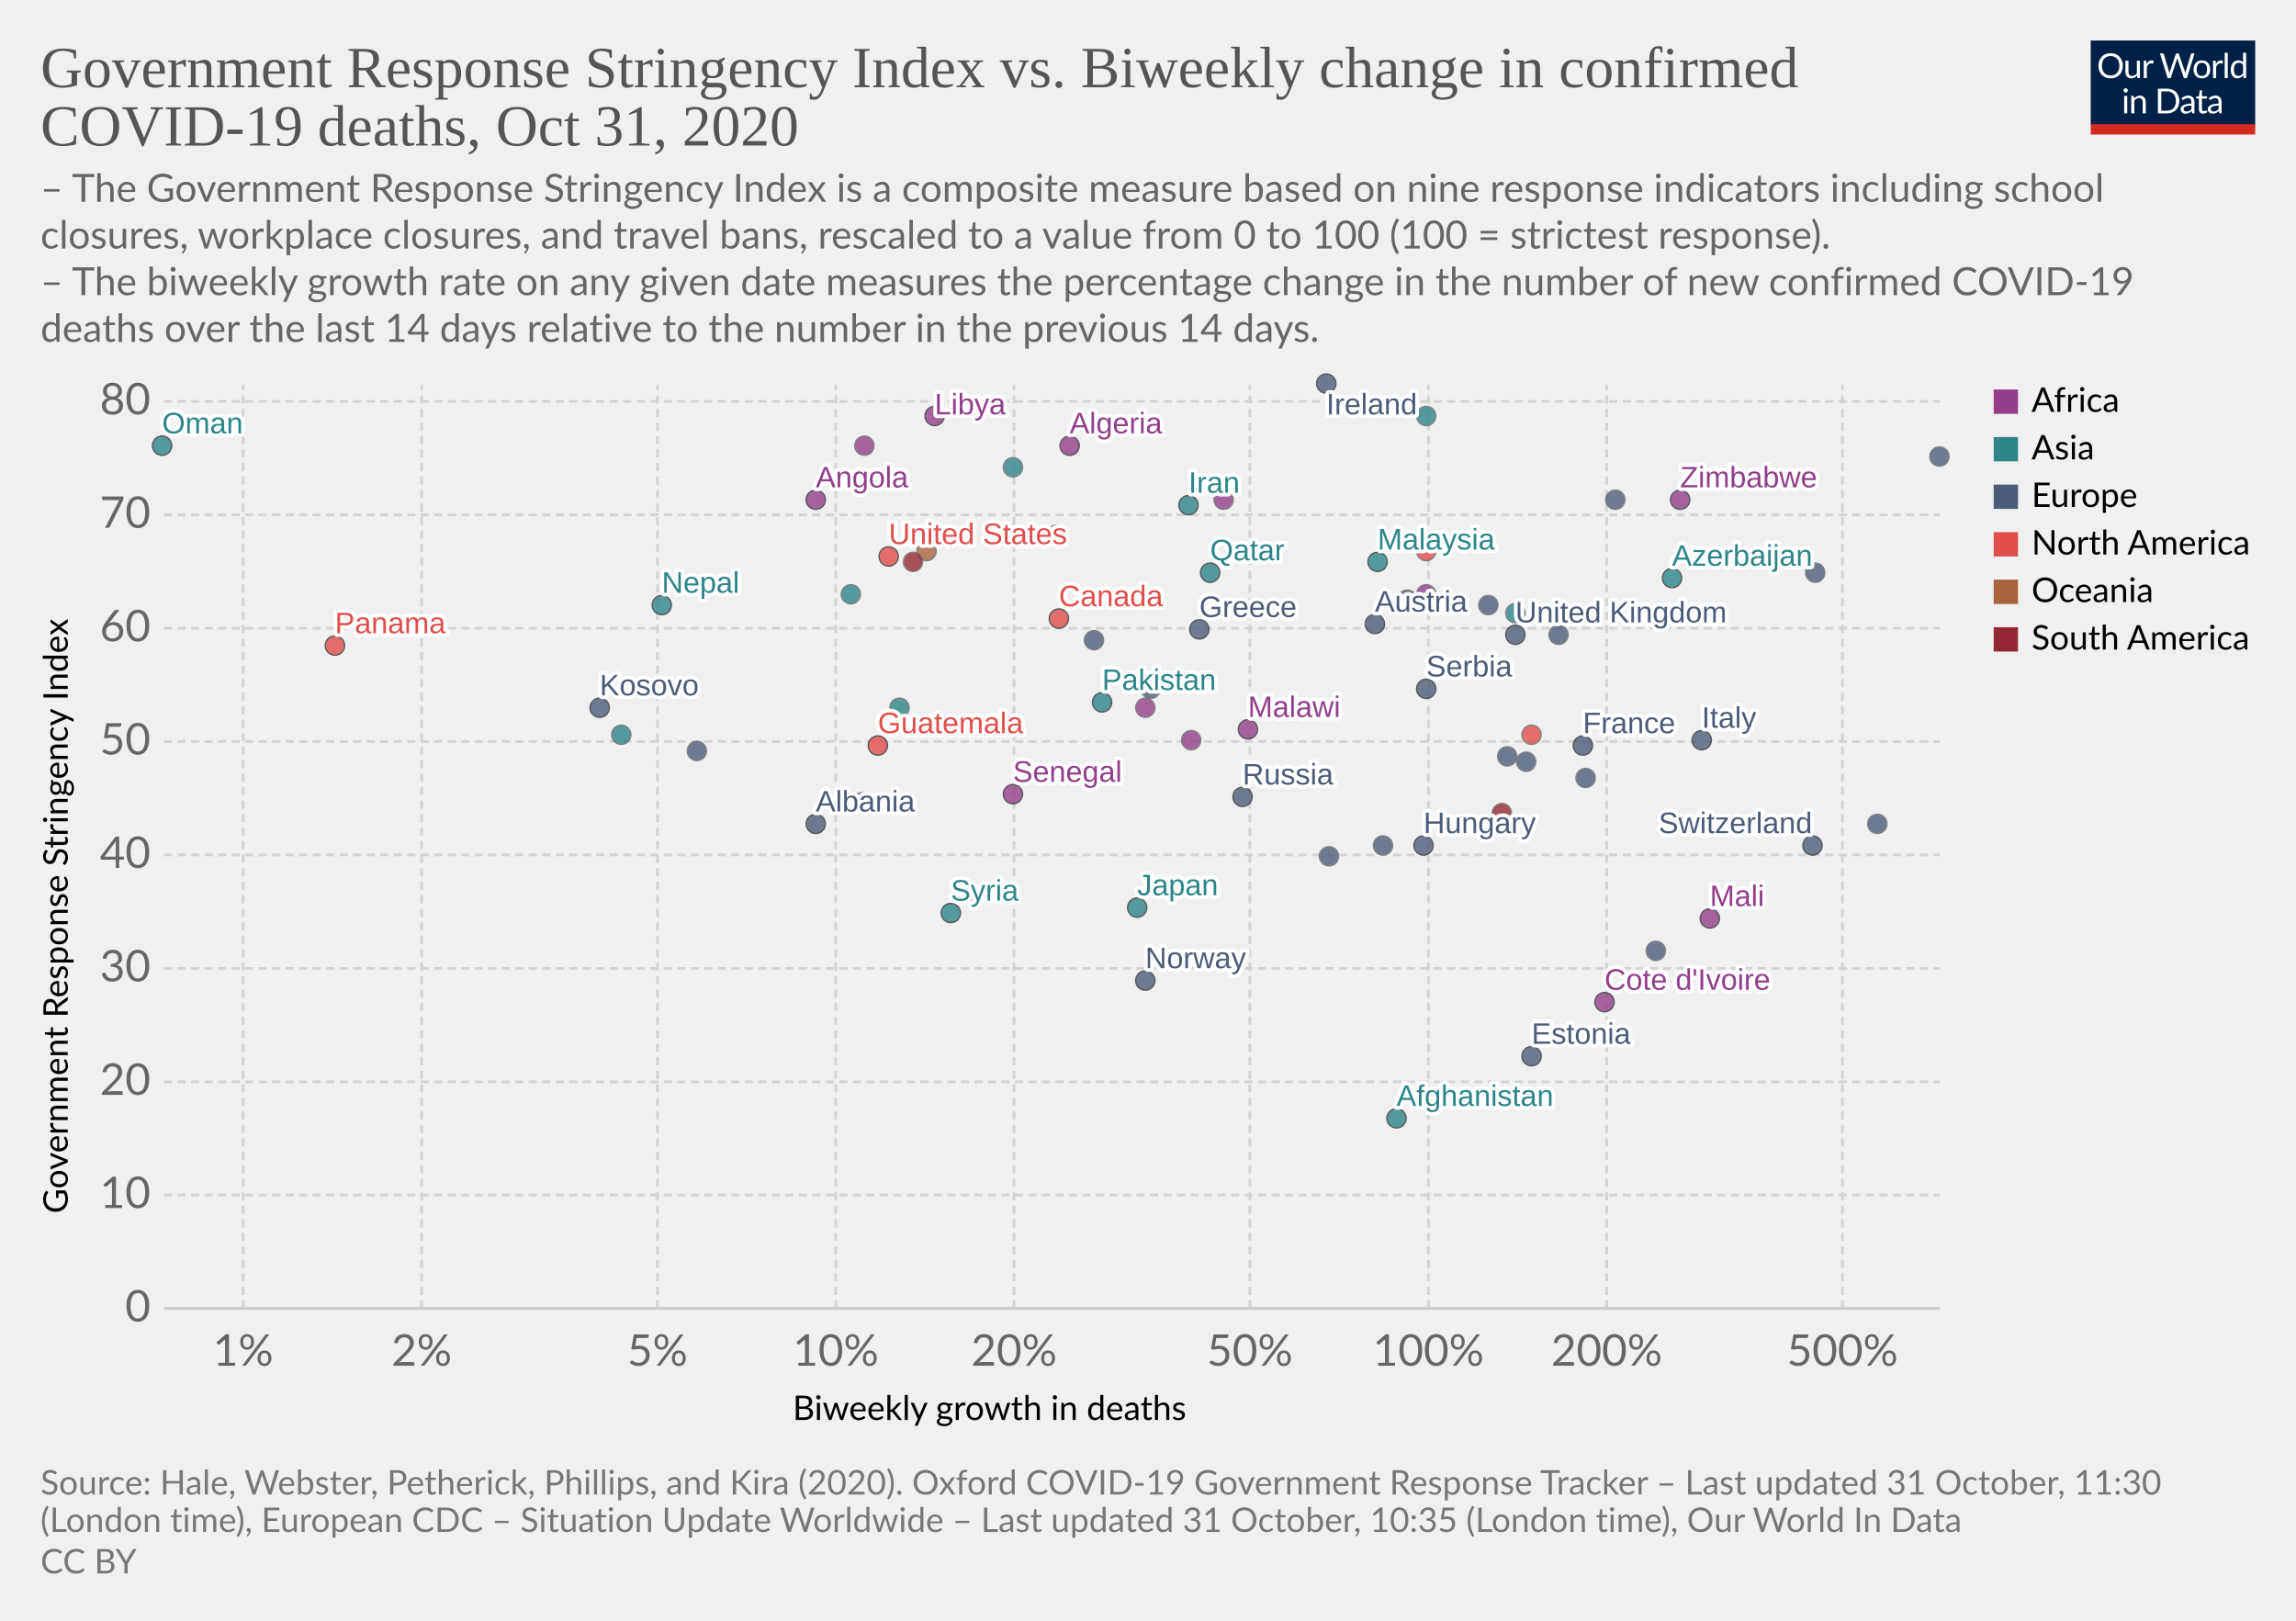
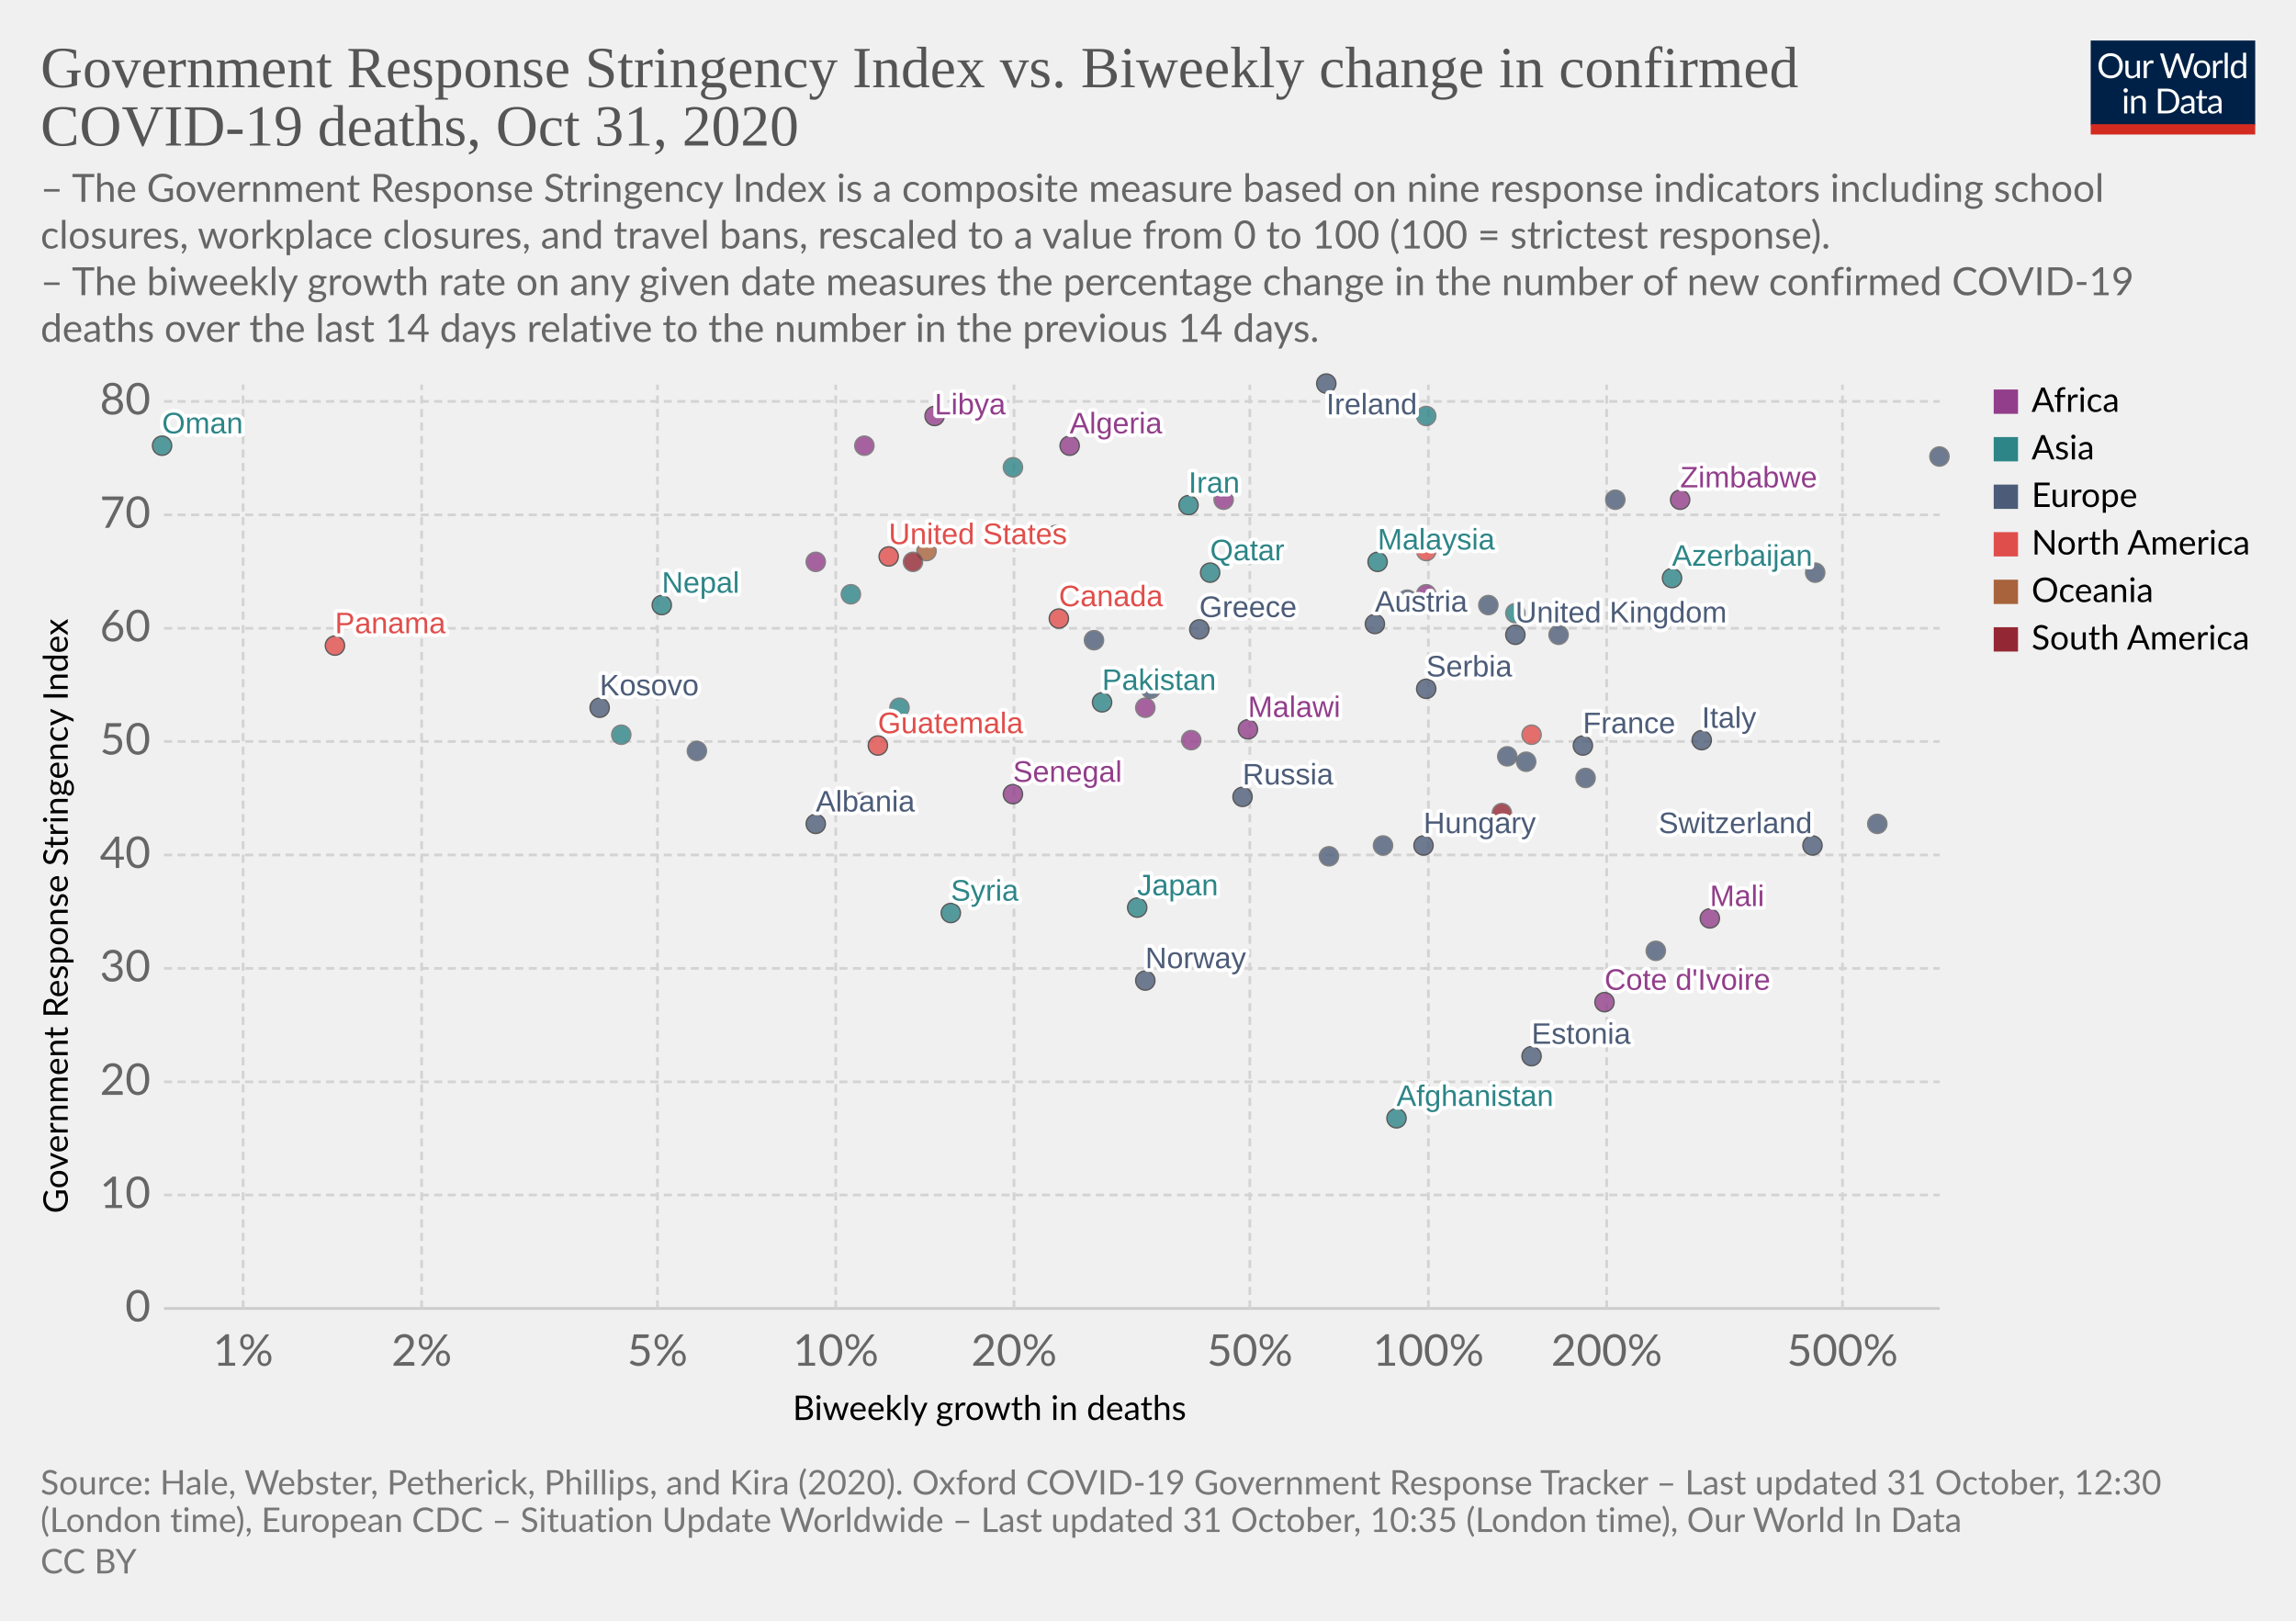
<svg xmlns="http://www.w3.org/2000/svg" version="1.1" style="background-color:#fff;-webkit-font-smoothing:antialiased" width="850" height="600" viewBox="0 0 850 600" font-family="Lato,'Helvetica Neue',Helvetica,Arial,sans-serif" font-size="18" text-rendering="optimizeLegibility">
  <g class="HeaderView">
    <g transform="matrix(.29 0 0 .29 774 15)">
      <svg width="210" height="120" viewBox="0 0 210 120" fill="none">
        <g clip-path="url(#clip0)">
          <path d="M0 0h210v107.89H0V0z" fill="#002147" />
          <path d="M40.98 32.25c0 2.36-.38 4.53-1.12 6.51a14.26 14.26 0 01-8.1 8.4c-1.9.78-4.02 1.17-6.34 1.17a16.6 16.6 0 01-6.33-1.17 14.31 14.31 0 01-8.08-8.4 18.29 18.29 0 01-1.12-6.51c0-2.36.38-4.53 1.12-6.5a14.32 14.32 0 018.07-8.44c1.92-.8 4.03-1.19 6.34-1.19 2.32 0 4.43.4 6.34 1.19 1.92.8 3.56 1.9 4.93 3.34a14.87 14.87 0 013.17 5.1 18.1 18.1 0 011.12 6.5zm-4.38 0c0-1.94-.26-3.68-.8-5.22a10.91 10.91 0 00-2.24-3.89 9.68 9.68 0 00-3.52-2.46 11.95 11.95 0 00-4.62-.86c-1.68 0-3.21.28-4.6.86a9.88 9.88 0 00-3.54 2.46 10.91 10.91 0 00-2.24 3.9c-.53 1.53-.8 3.27-.8 5.2 0 1.94.27 3.68.8 5.22a11.17 11.17 0 002.24 3.9 10.01 10.01 0 003.55 2.44c1.38.56 2.9.83 4.6.83 1.7 0 3.24-.27 4.61-.83a9.8 9.8 0 003.52-2.44 11.17 11.17 0 002.25-3.9c.53-1.54.8-3.28.8-5.21zm26.22-6.54V48H60.5c-.56 0-.9-.27-1.05-.81l-.31-2.4a12.45 12.45 0 01-3.26 2.6c-1.2.64-2.58.96-4.13.96-1.22 0-2.3-.2-3.24-.6a6.52 6.52 0 01-2.33-1.7 7.37 7.37 0 01-1.43-2.67c-.3-1.04-.46-2.2-.46-3.45V25.7h3.91v14.22c0 1.68.38 2.99 1.15 3.91.77.93 1.96 1.39 3.54 1.39 1.16 0 2.24-.27 3.23-.82a10.42 10.42 0 002.8-2.28V25.7h3.91zm8.61 4.47a9.94 9.94 0 012.6-3.56 5.64 5.64 0 013.76-1.3c.47 0 .92.05 1.34.15.44.1.83.27 1.17.49l-.3 2.92c-.09.37-.3.55-.66.55-.2 0-.5-.04-.9-.13a6.21 6.21 0 00-3.24.18c-.54.2-1.03.5-1.47.92-.42.4-.81.9-1.17 1.5-.33.58-.64 1.26-.92 2.02V48H67.7V25.71h2.25c.42 0 .72.08.88.25.16.16.27.44.33.83l.26 3.39zm61.16-13.7L122.75 48h-3.82l-7.99-24.05a21.95 21.95 0 01-.42-1.58 38.36 38.36 0 01-.44 1.58L102.05 48h-3.83L88.4 16.47h3.54c.38 0 .7.1.95.29.26.2.43.43.5.73l6.52 21.9c.1.4.2.83.28 1.28.1.46.2.94.29 1.46l.3-1.46c.12-.47.25-.9.38-1.27l7.41-21.91c.1-.25.26-.48.51-.69.27-.22.58-.33.95-.33h1.23c.38 0 .69.1.92.29.24.2.41.43.53.73l7.4 21.9a28.4 28.4 0 01.68 2.62 29.52 29.52 0 01.52-2.61l6.54-21.91c.07-.27.23-.5.48-.7.27-.21.58-.32.95-.32h3.32zm9.35 8.88c1.63 0 3.1.27 4.4.82a9.43 9.43 0 015.46 5.94c.5 1.4.74 2.98.74 4.73 0 1.76-.25 3.34-.74 4.75a9.43 9.43 0 01-5.46 5.92c-1.3.52-2.77.79-4.4.79-1.64 0-3.12-.27-4.44-.8a9.42 9.42 0 01-3.35-2.3c-.92-1-1.63-2.2-2.13-3.61-.49-1.41-.73-3-.73-4.75s.24-3.33.73-4.73c.5-1.43 1.2-2.64 2.13-3.63a9.4 9.4 0 013.35-2.31c1.32-.55 2.8-.82 4.44-.82zm0 19.89c2.2 0 3.84-.73 4.93-2.2 1.08-1.48 1.63-3.54 1.63-6.18 0-2.66-.55-4.72-1.63-6.2-1.09-1.49-2.73-2.23-4.93-2.23-1.12 0-2.09.2-2.93.57a5.7 5.7 0 00-2.06 1.65 7.5 7.5 0 00-1.24 2.67c-.26 1.04-.4 2.22-.4 3.54 0 2.64.55 4.7 1.64 6.18 1.1 1.47 2.76 2.2 4.99 2.2zm17.97-15.07a9.94 9.94 0 012.6-3.56 5.64 5.64 0 013.76-1.3c.47 0 .91.05 1.34.15.44.1.83.27 1.16.49l-.28 2.92c-.09.37-.31.55-.66.55-.2 0-.5-.04-.9-.13a6.2 6.2 0 00-3.24.18c-.54.2-1.03.5-1.47.92-.43.4-.82.9-1.17 1.5a13.1 13.1 0 00-.92 2.02V48h-3.94V25.71h2.24c.43 0 .72.08.88.25.17.16.28.44.33.83l.27 3.39zm15.04-14.59V48h-3.92V15.6h3.92zm19.55 15.43a6.22 6.22 0 00-2.38-2.05 6.7 6.7 0 00-2.86-.6c-2.07 0-3.66.75-4.77 2.23-1.12 1.48-1.68 3.6-1.68 6.33 0 1.46.13 2.7.38 3.74a7.29 7.29 0 001.1 2.56 4.35 4.35 0 001.78 1.45c.7.3 1.5.46 2.4.46 1.29 0 2.41-.3 3.36-.88a9.6 9.6 0 002.67-2.49V31.02zm3.91-15.43V48h-2.33c-.56 0-.9-.27-1.06-.81l-.35-2.71a12.13 12.13 0 01-3.25 2.77 8.28 8.28 0 01-4.23 1.06 7.31 7.31 0 01-6.14-2.9c-.73-.96-1.3-2.15-1.69-3.57a18.35 18.35 0 01.07-9.48 11.29 11.29 0 011.89-3.7 8.7 8.7 0 017.06-3.34 7.96 7.96 0 016.12 2.62V15.59h3.91zM46.61 70.71V93H42.7V70.71h3.91zm.84-7c0 .39-.08.75-.24 1.09a2.81 2.81 0 01-1.52 1.47 2.67 2.67 0 01-2.16 0 2.9 2.9 0 01-1.45-1.47 2.67 2.67 0 010-2.16c.15-.35.35-.65.6-.9.25-.27.53-.47.85-.62a2.67 2.67 0 012.16 0c.35.15.65.35.9.62.27.25.47.55.62.9.16.34.24.7.24 1.08zm7.97 10.24c.49-.54 1-1.04 1.54-1.48a9.85 9.85 0 013.66-1.84 8.96 8.96 0 015.43.35c.94.4 1.72.97 2.33 1.71a7.36 7.36 0 011.43 2.67c.32 1.04.49 2.19.49 3.45V93h-3.94V78.81c0-1.69-.4-3-1.17-3.92-.76-.93-1.93-1.4-3.5-1.4a6.6 6.6 0 00-3.25.83c-1 .56-1.92 1.31-2.77 2.27V93h-3.94V70.71h2.35c.56 0 .9.28 1.04.82l.3 2.42zm57.7 3.3c0 2.36-.37 4.5-1.11 6.44a14.3 14.3 0 01-3.17 4.98 14.1 14.1 0 01-4.93 3.2c-1.9.76-4.02 1.13-6.33 1.13H85.8V61.47h11.77c2.31 0 4.42.39 6.33 1.15a13.8 13.8 0 018.1 8.18 17.75 17.75 0 011.12 6.45zm-4.37 0c0-1.94-.26-3.67-.8-5.2a10.94 10.94 0 00-2.23-3.87 9.57 9.57 0 00-3.53-2.42 12.23 12.23 0 00-4.61-.83h-7.5v24.62h7.5c1.7 0 3.24-.28 4.61-.84a9.7 9.7 0 003.53-2.4 10.94 10.94 0 002.24-3.87c.53-1.53.8-3.26.8-5.2zm19.8 5.72c-1.8.06-3.34.2-4.62.44-1.26.22-2.3.51-3.1.88-.8.36-1.37.8-1.74 1.3-.35.5-.53 1.05-.53 1.67 0 .58.1 1.1.3 1.52a3 3 0 00.76 1.05c.34.27.73.46 1.17.6.45.11.94.17 1.45.17a7.28 7.28 0 003.5-.81 11.95 11.95 0 002.82-2.2v-4.62zm-12.65-9.11a12.73 12.73 0 013.98-2.66c1.43-.59 3-.88 4.73-.88 1.25 0 2.36.2 3.33.61a6.81 6.81 0 013.94 4.38c.33 1.04.5 2.19.5 3.43V93h-1.74a1.8 1.8 0 01-.88-.18c-.2-.13-.36-.38-.48-.74l-.44-2.12c-.59.55-1.16 1.03-1.72 1.46a9.48 9.48 0 01-3.74 1.7c-.69.15-1.46.23-2.3.23-.87 0-1.69-.12-2.45-.35a5.34 5.34 0 01-3.34-2.93 6.64 6.64 0 01-.49-2.64c0-.88.25-1.72.73-2.53a6.33 6.33 0 012.35-2.17c1.09-.63 2.5-1.15 4.25-1.54 1.75-.41 3.89-.65 6.42-.7v-1.75c0-1.73-.37-3.03-1.12-3.91-.75-.9-1.84-1.34-3.28-1.34-.97 0-1.78.12-2.44.37-.64.23-1.2.5-1.7.81l-1.23.82c-.33.23-.67.35-1 .35-.27 0-.5-.07-.69-.2a2.1 2.1 0 01-.48-.53l-.7-1.25zm27.67 19.5c-1.76 0-3.12-.5-4.07-1.48-.94-.98-1.41-2.4-1.41-4.25V74h-2.68a.9.9 0 01-.6-.2c-.16-.14-.24-.36-.24-.66v-1.56l3.65-.46.9-6.89a.9.9 0 01.29-.52.88.88 0 01.62-.22H142v7.67h6.44V74H142v13.38c0 .94.22 1.63.68 2.09.45.45 1.04.68 1.76.68a3.21 3.21 0 001.85-.53l.55-.35c.16-.12.3-.18.41-.18.2 0 .4.13.55.38l1.15 1.87a7.45 7.45 0 01-2.44 1.5c-.96.35-1.94.52-2.95.52zm19.68-10.4c-1.8.07-3.34.21-4.62.45-1.26.22-2.3.51-3.1.88-.8.36-1.37.8-1.74 1.3-.35.5-.53 1.05-.53 1.67 0 .58.1 1.1.3 1.52.18.42.44.77.76 1.05.34.27.73.46 1.17.6.45.11.94.17 1.45.17a7.3 7.3 0 003.5-.81 12.04 12.04 0 002.82-2.2v-4.62zm-12.65-9.1a12.72 12.72 0 013.99-2.66c1.42-.59 3-.88 4.72-.88 1.25 0 2.36.2 3.33.61a6.81 6.81 0 013.94 4.38c.33 1.04.5 2.19.5 3.43V93h-1.74a1.8 1.8 0 01-.88-.18c-.2-.13-.36-.38-.48-.74l-.44-2.12c-.59.55-1.16 1.03-1.72 1.46a9.48 9.48 0 01-3.74 1.7c-.69.15-1.46.23-2.3.23-.87 0-1.69-.12-2.45-.35a5.33 5.33 0 01-3.34-2.93 6.62 6.62 0 01-.49-2.64c0-.88.25-1.72.73-2.53a6.33 6.33 0 012.35-2.17c1.09-.63 2.5-1.15 4.25-1.54a31.2 31.2 0 016.42-.7v-1.75c0-1.73-.37-3.03-1.12-3.91-.75-.9-1.84-1.34-3.28-1.34-.97 0-1.78.12-2.44.37-.64.23-1.2.5-1.7.81-.46.3-.87.57-1.22.82-.34.23-.68.35-1.02.35-.26 0-.49-.07-.68-.2a1.88 1.88 0 01-.48-.53l-.7-1.25z" fill="#fff" />
          <path fill="#D42B21" d="M0 106.79h210V120H0z" />
        </g>
        <defs>
          <clipPath id="clip0">
            <path fill="#fff" d="M0 0h210v120H0z" />
          </clipPath>
        </defs>
      </svg>
    </g>
    <a href="https://ourworldindata.org/grapher/stringency-index-vs-biweekly-covid-deaths?time=latest" target="_blank" rel="noopener" font-family="&quot;Playfair Display&quot;,Georgia,&quot;Times New Roman&quot;,serif">
      <text font-size="21.6" x="15" y="32.3" fill="#555">
        <tspan x="15" y="32.28">Government Response Stringency Index vs. Biweekly change in confirmed</tspan>
        <tspan x="15" y="53.88">COVID-19 deaths, Oct 31, 2020</tspan>
      </text>
    </a>
    <text font-size="14.4" x="15" y="74.7" fill="#666">
      <tspan x="15" y="74.72">– The Government Response Stringency Index is a composite measure based on nine response indicators including school</tspan>
      <tspan x="15" y="92">closures, workplace closures, and travel bans, rescaled to a value from 0 to 100 (100 = strictest response).</tspan>
      <tspan x="15" y="109.28"> – The biweekly growth rate on any given date measures the percentage change in the number of new confirmed COVID-19</tspan>
      <tspan x="15" y="126.56">deaths over the last 14 days relative to the number in the previous 14 days.</tspan>
    </text>
  </g>
  <g class="ScatterPlot">
    <g class="DualAxisView">
      <g class="HorizontalAxis">
        <text font-size="12.6" x="293.5" y="525.7">
          <tspan x="293.47" y="525.68">Biweekly growth in deaths</tspan>
        </text>
        <text x="90" y="505.6" fill="#666" text-anchor="middle" font-size="16.2">1%</text>
        <text x="156.1" y="505.6" fill="#666" text-anchor="middle" font-size="16.2">2%</text>
        <text x="243.4" y="505.6" fill="#666" text-anchor="middle" font-size="16.2">5%</text>
        <text x="309.4" y="505.6" fill="#666" text-anchor="middle" font-size="16.2">10%</text>
        <text x="375.4" y="505.6" fill="#666" text-anchor="middle" font-size="16.2">20%</text>
        <text x="462.7" y="505.6" fill="#666" text-anchor="middle" font-size="16.2">50%</text>
        <text x="528.8" y="505.6" fill="#666" text-anchor="middle" font-size="16.2">100%</text>
        <text x="594.8" y="505.6" fill="#666" text-anchor="middle" font-size="16.2">200%</text>
        <text x="682.1" y="505.6" fill="#666" text-anchor="middle" font-size="16.2">500%</text>
      </g>
      <g class="VerticalAxis">
        <text font-size="12.6" x="-449.2" y="25.1" transform="rotate(-90)">
          <tspan x="-449.2" y="25.08">Government Response Stringency Index</tspan>
        </text>
        <text x="55.74" y="484.4" fill="#666" dominant-baseline="middle" text-anchor="end" font-size="16.2">0</text>
        <text x="55.74" y="442.4" fill="#666" dominant-baseline="middle" text-anchor="end" font-size="16.2">10</text>
        <text x="55.74" y="400.5" fill="#666" dominant-baseline="middle" text-anchor="end" font-size="16.2">20</text>
        <text x="55.74" y="358.5" fill="#666" dominant-baseline="middle" text-anchor="end" font-size="16.2">30</text>
        <text x="55.74" y="316.5" fill="#666" dominant-baseline="middle" text-anchor="end" font-size="16.2">40</text>
        <text x="55.74" y="274.5" fill="#666" dominant-baseline="middle" text-anchor="end" font-size="16.2">50</text>
        <text x="55.74" y="232.6" fill="#666" dominant-baseline="middle" text-anchor="end" font-size="16.2">60</text>
        <text x="55.74" y="190.6" fill="#666" dominant-baseline="middle" text-anchor="end" font-size="16.2">70</text>
        <text x="55.74" y="148.6" fill="#666" dominant-baseline="middle" text-anchor="end" font-size="16.2">80</text>
      </g>
      <g class="AxisGridLines horizontalLines">
        <path stroke="#ccc" d="M60.74 484.4h657.35" />
        <path stroke="#d3d3d3" stroke-dasharray="3,2" d="M60.74 442.4h657.35M60.74 400.5h657.35M60.74 358.5h657.35M60.74 316.5h657.35M60.74 274.5h657.35M60.74 232.6h657.35M60.74 190.6h657.35M60.74 148.6h657.35" />
      </g>
      <g class="AxisGridLines verticalLines" stroke="#d3d3d3" stroke-dasharray="3,2">
        <path d="M90 484.4v-342M156.1 484.4v-342M243.4 484.4v-342M309.4 484.4v-342M375.4 484.4v-342M462.7 484.4v-342M528.8 484.4v-342M594.8 484.4v-342M682.1 484.4v-342" />
      </g>
    </g>
    <g class="PointsWithLabels clickable" clip-path="url(#a)" font-family="Arial, sans-serif">
      <path fill="rgba(255,255,255,0)" d="M60.74 142.4h657.35v342H60.74z" />
      <defs>
        <clipPath id="a">
          <path d="M50.74 132.4h677.35v362H50.74z" />
        </clipPath>
      </defs>
      <g class="key-United-Kingdom_0">
        <circle cx="561" cy="235" r="3.57" fill="#4C5C78" opacity=".8" stroke="#333" stroke-width=".5" />
      </g>
      <g class="key-Ireland_0">
        <circle cx="491" cy="142" r="3.57" fill="#4C5C78" opacity=".8" stroke="#333" stroke-width=".5" />
      </g>
      <g class="key-France_0">
        <circle cx="586" cy="276" r="3.57" fill="#4C5C78" opacity=".8" stroke="#333" stroke-width=".5" />
      </g>
      <g class="key-Netherlands_0">
        <circle cx="551" cy="224" r="3.57" fill="#4C5C78" opacity=".8" stroke="#666" stroke-width=".5" />
      </g>
      <g class="key-Germany_0">
        <circle cx="587" cy="288" r="3.57" fill="#4C5C78" opacity=".8" stroke="#666" stroke-width=".5" />
      </g>
      <g class="key-Switzerland_0">
        <circle cx="671" cy="313" r="3.57" fill="#4C5C78" opacity=".8" stroke="#333" stroke-width=".5" />
      </g>
      <g class="key-Italy_0">
        <circle cx="630" cy="274" r="3.57" fill="#4C5C78" opacity=".8" stroke="#333" stroke-width=".5" />
      </g>
      <g class="key-Russia_0">
        <circle cx="460" cy="295" r="3.57" fill="#4C5C78" opacity=".8" stroke="#333" stroke-width=".5" />
      </g>
      <g class="key-United-States_0">
        <circle cx="329" cy="206" r="3.57" fill="#E04E4B" opacity=".8" stroke="#333" stroke-width=".5" />
      </g>
      <g class="key-Japan_0">
        <circle cx="421" cy="336" r="3.57" fill="#2D8587" opacity=".8" stroke="#333" stroke-width=".5" />
      </g>
      <g class="key-Afghanistan_0">
        <circle cx="517" cy="414" r="3.57" fill="#2D8587" opacity=".8" stroke="#333" stroke-width=".5" />
      </g>
      <g class="key-Albania_0">
        <circle cx="302" cy="305" r="3.57" fill="#4C5C78" opacity=".8" stroke="#333" stroke-width=".5" />
      </g>
      <g class="key-Algeria_0">
        <circle cx="396" cy="165" r="3.57" fill="#923E8B" opacity=".8" stroke="#333" stroke-width=".5" />
      </g>
      <g class="key-Andorra_0">
        <circle cx="577" cy="235" r="3.57" fill="#4C5C78" opacity=".8" stroke="#666" stroke-width=".5" />
      </g>
      <g class="key-Angola_0">
-         <circle cx="302" cy="185" r="3.57" fill="#923E8B" opacity=".8" stroke="#333" stroke-width=".5" />
+         <circle cx="302" cy="208" r="3.57" fill="#923E8B" opacity=".8" stroke="#666" stroke-width=".5" />
      </g>
      <g class="key-Austria_0">
        <circle cx="509" cy="231" r="3.57" fill="#4C5C78" opacity=".8" stroke="#333" stroke-width=".5" />
      </g>
      <g class="key-Azerbaijan_0">
        <circle cx="619" cy="214" r="3.57" fill="#2D8587" opacity=".8" stroke="#333" stroke-width=".5" />
      </g>
      <g class="key-Qatar_0">
        <circle cx="448" cy="212" r="3.57" fill="#2D8587" opacity=".8" stroke="#333" stroke-width=".5" />
      </g>
      <g class="key-Guam_0">
        <circle cx="343" cy="204" r="3.57" fill="#A8633C" opacity=".8" stroke="#666" stroke-width=".5" />
      </g>
      <g class="key-Kosovo_0">
        <circle cx="222" cy="262" r="3.57" fill="#4C5C78" opacity=".8" stroke="#333" stroke-width=".5" />
      </g>
      <g class="key-Mali_0">
        <circle cx="633" cy="340" r="3.57" fill="#923E8B" opacity=".8" stroke="#333" stroke-width=".5" />
      </g>
      <g class="key-Malaysia_0">
        <circle cx="510" cy="208" r="3.57" fill="#2D8587" opacity=".8" stroke="#333" stroke-width=".5" />
      </g>
      <g class="key-Malawi_0">
        <circle cx="462" cy="270" r="3.57" fill="#923E8B" opacity=".8" stroke="#333" stroke-width=".5" />
      </g>
      <g class="key-Madagascar_0">
        <circle cx="441" cy="274" r="3.57" fill="#923E8B" opacity=".8" stroke="#666" stroke-width=".5" />
      </g>
      <g class="key-Lithuania_0">
        <circle cx="558" cy="280" r="3.57" fill="#4C5C78" opacity=".8" stroke="#666" stroke-width=".5" />
      </g>
      <g class="key-Libya_0">
        <circle cx="346" cy="154" r="3.57" fill="#923E8B" opacity=".8" stroke="#333" stroke-width=".5" />
      </g>
      <g class="key-Latvia_0">
        <circle cx="695" cy="305" r="3.57" fill="#4C5C78" opacity=".8" stroke="#666" stroke-width=".5" />
      </g>
      <g class="key-Jordan_0">
        <circle cx="528" cy="154" r="3.57" fill="#2D8587" opacity=".8" stroke="#666" stroke-width=".5" />
      </g>
      <g class="key-Kazakhstan_0">
        <circle cx="375" cy="173" r="3.57" fill="#2D8587" opacity=".8" stroke="#666" stroke-width=".5" />
      </g>
      <g class="key-Iran_0">
        <circle cx="440" cy="187" r="3.57" fill="#2D8587" opacity=".8" stroke="#333" stroke-width=".5" />
      </g>
      <g class="key-Indonesia_0">
        <circle cx="230" cy="272" r="3.57" fill="#2D8587" opacity=".8" stroke="#666" stroke-width=".5" />
      </g>
      <g class="key-Hungary_0">
        <circle cx="527" cy="313" r="3.57" fill="#4C5C78" opacity=".8" stroke="#333" stroke-width=".5" />
      </g>
      <g class="key-Bosnia-and-Herzegovina_0">
        <circle cx="512" cy="313" r="3.57" fill="#4C5C78" opacity=".8" stroke="#666" stroke-width=".5" />
      </g>
      <g class="key-Bulgaria_0">
        <circle cx="565" cy="282" r="3.57" fill="#4C5C78" opacity=".8" stroke="#666" stroke-width=".5" />
      </g>
      <g class="key-Canada_0">
        <circle cx="392" cy="229" r="3.57" fill="#E04E4B" opacity=".8" stroke="#333" stroke-width=".5" />
      </g>
      <g class="key-Uruguay_0">
        <circle cx="556" cy="301" r="3.57" fill="#932834" opacity=".8" stroke="#666" stroke-width=".5" />
      </g>
      <g class="key-Romania_0">
        <circle cx="426" cy="255" r="3.57" fill="#4C5C78" opacity=".8" stroke="#666" stroke-width=".5" />
      </g>
      <g class="key-Portugal_0">
        <circle cx="521" cy="222" r="3.57" fill="#4C5C78" opacity=".8" stroke="#666" stroke-width=".5" />
      </g>
      <g class="key-Panama_0">
        <circle cx="124" cy="239" r="3.57" fill="#E04E4B" opacity=".8" stroke="#333" stroke-width=".5" />
      </g>
      <g class="key-Pakistan_0">
        <circle cx="408" cy="260" r="3.57" fill="#2D8587" opacity=".8" stroke="#333" stroke-width=".5" />
      </g>
      <g class="key-Norway_0">
        <circle cx="424" cy="363" r="3.57" fill="#4C5C78" opacity=".8" stroke="#333" stroke-width=".5" />
      </g>
      <g class="key-Nepal_0">
        <circle cx="245" cy="224" r="3.57" fill="#2D8587" opacity=".8" stroke="#333" stroke-width=".5" />
      </g>
      <g class="key-Mozambique_0">
        <circle cx="528" cy="220" r="3.57" fill="#923E8B" opacity=".8" stroke="#666" stroke-width=".5" />
      </g>
      <g class="key-Morocco_0">
        <circle cx="453" cy="185" r="3.57" fill="#923E8B" opacity=".8" stroke="#666" stroke-width=".5" />
      </g>
      <g class="key-Moldova_0">
        <circle cx="258" cy="278" r="3.57" fill="#4C5C78" opacity=".8" stroke="#666" stroke-width=".5" />
      </g>
      <g class="key-Croatia_0">
        <circle cx="613" cy="352" r="3.57" fill="#4C5C78" opacity=".8" stroke="#666" stroke-width=".5" />
      </g>
      <g class="key-Colombia_0">
        <circle cx="338" cy="208" r="3.57" fill="#932834" opacity=".8" stroke="#666" stroke-width=".5" />
      </g>
      <g class="key-Kuwait_0">
        <circle cx="315" cy="220" r="3.57" fill="#2D8587" opacity=".8" stroke="#666" stroke-width=".5" />
      </g>
      <g class="key-Oman_0">
        <circle cx="60" cy="165" r="3.57" fill="#2D8587" opacity=".8" stroke="#333" stroke-width=".5" />
      </g>
      <g class="key-Aruba_0">
        <circle cx="567" cy="272" r="3.57" fill="#E04E4B" opacity=".8" stroke="#666" stroke-width=".5" />
      </g>
      <g class="key-Egypt_0">
        <circle cx="320" cy="165" r="3.57" fill="#923E8B" opacity=".8" stroke="#666" stroke-width=".5" />
      </g>
      <g class="key-Ukraine_0">
        <circle cx="405" cy="237" r="3.57" fill="#4C5C78" opacity=".8" stroke="#666" stroke-width=".5" />
      </g>
      <g class="key-Turkey_0">
        <circle cx="391" cy="198" r="3.57" fill="#2D8587" opacity=".8" stroke="#666" stroke-width=".5" />
      </g>
      <g class="key-United-Arab-Emirates_0">
        <circle cx="333" cy="262" r="3.57" fill="#2D8587" opacity=".8" stroke="#666" stroke-width=".5" />
      </g>
      <g class="key-Togo_0">
        <circle cx="424" cy="262" r="3.57" fill="#923E8B" opacity=".8" stroke="#666" stroke-width=".5" />
      </g>
      <g class="key-Syria_0">
        <circle cx="352" cy="338" r="3.57" fill="#2D8587" opacity=".8" stroke="#333" stroke-width=".5" />
      </g>
      <g class="key-Zimbabwe_0">
        <circle cx="622" cy="185" r="3.57" fill="#923E8B" opacity=".8" stroke="#333" stroke-width=".5" />
      </g>
      <g class="key-Slovenia_0">
        <circle cx="672" cy="212" r="3.57" fill="#4C5C78" opacity=".8" stroke="#666" stroke-width=".5" />
      </g>
      <g class="key-Slovakia_0">
        <circle cx="718" cy="169" r="3.57" fill="#4C5C78" opacity=".8" stroke="#666" stroke-width=".5" />
      </g>
      <g class="key-Serbia_0">
        <circle cx="528" cy="255" r="3.57" fill="#4C5C78" opacity=".8" stroke="#333" stroke-width=".5" />
      </g>
      <g class="key-Senegal_0">
        <circle cx="375" cy="294" r="3.57" fill="#923E8B" opacity=".8" stroke="#333" stroke-width=".5" />
      </g>
      <g class="key-Cote-d__0027Ivoire_0">
        <circle cx="594" cy="371" r="3.57" fill="#923E8B" opacity=".8" stroke="#333" stroke-width=".5" />
      </g>
      <g class="key-Guatemala_0">
        <circle cx="325" cy="276" r="3.57" fill="#E04E4B" opacity=".8" stroke="#333" stroke-width=".5" />
      </g>
      <g class="key-Greece_0">
        <circle cx="444" cy="233" r="3.57" fill="#4C5C78" opacity=".8" stroke="#333" stroke-width=".5" />
      </g>
      <g class="key-Ghana_0">
        <circle cx="319" cy="297" r="3.57" fill="#923E8B" opacity=".8" stroke="#666" stroke-width=".5" />
      </g>
      <g class="key-Georgia_0">
        <circle cx="561" cy="227" r="3.57" fill="#2D8587" opacity=".8" stroke="#666" stroke-width=".5" />
      </g>
      <g class="key-Finland_0">
        <circle cx="358" cy="330" r="3.57" fill="#4C5C78" opacity=".8" stroke="#666" stroke-width=".5" />
      </g>
      <g class="key-Estonia_0">
        <circle cx="567" cy="391" r="3.57" fill="#4C5C78" opacity=".8" stroke="#333" stroke-width=".5" />
      </g>
      <g class="key-Denmark_0">
        <circle cx="492" cy="317" r="3.57" fill="#4C5C78" opacity=".8" stroke="#666" stroke-width=".5" />
      </g>
      <g class="key-Czech-Republic_0">
        <circle cx="598" cy="185" r="3.57" fill="#4C5C78" opacity=".8" stroke="#666" stroke-width=".5" />
      </g>
      <g class="key-Cuba_0">
        <circle cx="528" cy="204" r="3.57" fill="#E04E4B" opacity=".8" stroke="#666" stroke-width=".5" />
      </g>
      <g class="backgroundLabels" fill="#333" font-size="11" font-weight="400">
        <text x="561" y="230.43" fill="#fff" stroke="#fff" stroke-linecap="round" stroke-linejoin="round" stroke-width=".25em">United Kingdom</text>
        <text x="561" y="230.43" fill="#4C5C78">United Kingdom</text>
        <text x="491" y="153.4" fill="#fff" stroke="#fff" stroke-linecap="round" stroke-linejoin="round" stroke-width=".25em">Ireland</text>
        <text x="491" y="153.4" fill="#4C5C78">Ireland</text>
        <text x="586" y="271.43" fill="#fff" stroke="#fff" stroke-linecap="round" stroke-linejoin="round" stroke-width=".25em">France</text>
        <text x="586" y="271.43" fill="#4C5C78">France</text>
        <text x="614.02" y="308.43" fill="#fff" stroke="#fff" stroke-linecap="round" stroke-linejoin="round" stroke-width=".25em">Switzerland</text>
        <text x="614.02" y="308.43" fill="#4C5C78">Switzerland</text>
        <text x="630" y="269.43" fill="#fff" stroke="#fff" stroke-linecap="round" stroke-linejoin="round" stroke-width=".25em">Italy</text>
        <text x="630" y="269.43" fill="#4C5C78">Italy</text>
        <text x="460" y="290.43" fill="#fff" stroke="#fff" stroke-linecap="round" stroke-linejoin="round" stroke-width=".25em">Russia</text>
        <text x="460" y="290.43" fill="#4C5C78">Russia</text>
        <text x="329" y="201.43" fill="#fff" stroke="#fff" stroke-linecap="round" stroke-linejoin="round" stroke-width=".25em">United States</text>
        <text x="329" y="201.43" fill="#E04E4B">United States</text>
        <text x="421" y="331.43" fill="#fff" stroke="#fff" stroke-linecap="round" stroke-linejoin="round" stroke-width=".25em">Japan</text>
        <text x="421" y="331.43" fill="#2D8587">Japan</text>
        <text x="517" y="409.43" fill="#fff" stroke="#fff" stroke-linecap="round" stroke-linejoin="round" stroke-width=".25em">Afghanistan</text>
        <text x="517" y="409.43" fill="#2D8587">Afghanistan</text>
        <text x="302" y="300.43" fill="#fff" stroke="#fff" stroke-linecap="round" stroke-linejoin="round" stroke-width=".25em">Albania</text>
        <text x="302" y="300.43" fill="#4C5C78">Albania</text>
        <text x="396" y="160.43" fill="#fff" stroke="#fff" stroke-linecap="round" stroke-linejoin="round" stroke-width=".25em">Algeria</text>
        <text x="396" y="160.43" fill="#923E8B">Algeria</text>
-         <text x="302" y="180.43" fill="#fff" stroke="#fff" stroke-linecap="round" stroke-linejoin="round" stroke-width=".25em">Angola</text>
-         <text x="302" y="180.43" fill="#923E8B">Angola</text>
        <text x="509" y="226.43" fill="#fff" stroke="#fff" stroke-linecap="round" stroke-linejoin="round" stroke-width=".25em">Austria</text>
        <text x="509" y="226.43" fill="#4C5C78">Austria</text>
        <text x="619" y="209.43" fill="#fff" stroke="#fff" stroke-linecap="round" stroke-linejoin="round" stroke-width=".25em">Azerbaijan</text>
        <text x="619" y="209.43" fill="#2D8587">Azerbaijan</text>
        <text x="448" y="207.43" fill="#fff" stroke="#fff" stroke-linecap="round" stroke-linejoin="round" stroke-width=".25em">Qatar</text>
        <text x="448" y="207.43" fill="#2D8587">Qatar</text>
        <text x="222" y="257.43" fill="#fff" stroke="#fff" stroke-linecap="round" stroke-linejoin="round" stroke-width=".25em">Kosovo</text>
        <text x="222" y="257.43" fill="#4C5C78">Kosovo</text>
        <text x="633" y="335.43" fill="#fff" stroke="#fff" stroke-linecap="round" stroke-linejoin="round" stroke-width=".25em">Mali</text>
        <text x="633" y="335.43" fill="#923E8B">Mali</text>
        <text x="510" y="203.43" fill="#fff" stroke="#fff" stroke-linecap="round" stroke-linejoin="round" stroke-width=".25em">Malaysia</text>
        <text x="510" y="203.43" fill="#2D8587">Malaysia</text>
        <text x="462" y="265.43" fill="#fff" stroke="#fff" stroke-linecap="round" stroke-linejoin="round" stroke-width=".25em">Malawi</text>
        <text x="462" y="265.43" fill="#923E8B">Malawi</text>
        <text x="346" y="153.4" fill="#fff" stroke="#fff" stroke-linecap="round" stroke-linejoin="round" stroke-width=".25em">Libya</text>
        <text x="346" y="153.4" fill="#923E8B">Libya</text>
        <text x="440" y="182.43" fill="#fff" stroke="#fff" stroke-linecap="round" stroke-linejoin="round" stroke-width=".25em">Iran</text>
        <text x="440" y="182.43" fill="#2D8587">Iran</text>
        <text x="527" y="308.43" fill="#fff" stroke="#fff" stroke-linecap="round" stroke-linejoin="round" stroke-width=".25em">Hungary</text>
        <text x="527" y="308.43" fill="#4C5C78">Hungary</text>
        <text x="392" y="224.43" fill="#fff" stroke="#fff" stroke-linecap="round" stroke-linejoin="round" stroke-width=".25em">Canada</text>
        <text x="392" y="224.43" fill="#E04E4B">Canada</text>
        <text x="124" y="234.43" fill="#fff" stroke="#fff" stroke-linecap="round" stroke-linejoin="round" stroke-width=".25em">Panama</text>
        <text x="124" y="234.43" fill="#E04E4B">Panama</text>
        <text x="408" y="255.43" fill="#fff" stroke="#fff" stroke-linecap="round" stroke-linejoin="round" stroke-width=".25em">Pakistan</text>
        <text x="408" y="255.43" fill="#2D8587">Pakistan</text>
        <text x="424" y="358.43" fill="#fff" stroke="#fff" stroke-linecap="round" stroke-linejoin="round" stroke-width=".25em">Norway</text>
        <text x="424" y="358.43" fill="#4C5C78">Norway</text>
        <text x="245" y="219.43" fill="#fff" stroke="#fff" stroke-linecap="round" stroke-linejoin="round" stroke-width=".25em">Nepal</text>
        <text x="245" y="219.43" fill="#2D8587">Nepal</text>
        <text x="60" y="160.43" fill="#fff" stroke="#fff" stroke-linecap="round" stroke-linejoin="round" stroke-width=".25em">Oman</text>
        <text x="60" y="160.43" fill="#2D8587">Oman</text>
        <text x="352" y="333.43" fill="#fff" stroke="#fff" stroke-linecap="round" stroke-linejoin="round" stroke-width=".25em">Syria</text>
        <text x="352" y="333.43" fill="#2D8587">Syria</text>
        <text x="622" y="180.43" fill="#fff" stroke="#fff" stroke-linecap="round" stroke-linejoin="round" stroke-width=".25em">Zimbabwe</text>
        <text x="622" y="180.43" fill="#923E8B">Zimbabwe</text>
        <text x="528" y="250.43" fill="#fff" stroke="#fff" stroke-linecap="round" stroke-linejoin="round" stroke-width=".25em">Serbia</text>
        <text x="528" y="250.43" fill="#4C5C78">Serbia</text>
        <text x="375" y="289.43" fill="#fff" stroke="#fff" stroke-linecap="round" stroke-linejoin="round" stroke-width=".25em">Senegal</text>
        <text x="375" y="289.43" fill="#923E8B">Senegal</text>
        <text x="594" y="366.43" fill="#fff" stroke="#fff" stroke-linecap="round" stroke-linejoin="round" stroke-width=".25em">Cote d'Ivoire</text>
        <text x="594" y="366.43" fill="#923E8B">Cote d'Ivoire</text>
        <text x="325" y="271.43" fill="#fff" stroke="#fff" stroke-linecap="round" stroke-linejoin="round" stroke-width=".25em">Guatemala</text>
        <text x="325" y="271.43" fill="#E04E4B">Guatemala</text>
        <text x="444" y="228.43" fill="#fff" stroke="#fff" stroke-linecap="round" stroke-linejoin="round" stroke-width=".25em">Greece</text>
        <text x="444" y="228.43" fill="#4C5C78">Greece</text>
        <text x="567" y="386.43" fill="#fff" stroke="#fff" stroke-linecap="round" stroke-linejoin="round" stroke-width=".25em">Estonia</text>
        <text x="567" y="386.43" fill="#4C5C78">Estonia</text>
      </g>
    </g>
    <g class="ScatterColorLegend clickable" cursor="pointer">
      <g class="legendMark">
        <path fill="#923E8B" d="M738.09 144.2h9v9h-9z" />
        <text font-size="12.6" x="752.1" y="152.5">
          <tspan x="752.09" y="152.48">Africa</tspan>
        </text>
      </g>
      <g class="legendMark">
        <path fill="#2D8587" d="M738.09 161.8h9v9h-9z" />
        <text font-size="12.6" x="752.1" y="170.1">
          <tspan x="752.09" y="170.08">Asia</tspan>
        </text>
      </g>
      <g class="legendMark">
        <path fill="#4C5C78" d="M738.09 179.4h9v9h-9z" />
        <text font-size="12.6" x="752.1" y="187.7">
          <tspan x="752.09" y="187.68">Europe</tspan>
        </text>
      </g>
      <g class="legendMark">
        <path fill="#E04E4B" d="M738.09 197h9v9h-9z" />
        <text font-size="12.6" x="752.1" y="205.3">
          <tspan x="752.09" y="205.28">North America</tspan>
        </text>
      </g>
      <g class="legendMark">
        <path fill="#A8633C" d="M738.09 214.6h9v9h-9z" />
        <text font-size="12.6" x="752.1" y="222.9">
          <tspan x="752.09" y="222.88">Oceania</tspan>
        </text>
      </g>
      <g class="legendMark">
        <path fill="#932834" d="M738.09 232.2h9v9h-9z" />
        <text font-size="12.6" x="752.1" y="240.5">
          <tspan x="752.09" y="240.48">South America</tspan>
        </text>
      </g>
    </g>
  </g>
  <g class="SourcesFooter" fill="#777">
    <g class="clickable" fill="#777">
      <text font-size="12.6" x="15" y="553.3">
-         <tspan x="15" y="553.28">Source: Hale, Webster, Petherick, Phillips, and Kira (2020). Oxford COVID-19 Government Response Tracker – Last updated 31 October, 11:30</tspan>
+         <tspan x="15" y="553.28">Source: Hale, Webster, Petherick, Phillips, and Kira (2020). Oxford COVID-19 Government Response Tracker – Last updated 31 October, 12:30</tspan>
        <tspan x="15" y="567.14">(London time), European CDC – Situation Update Worldwide – Last updated 31 October, 10:35 (London time), Our World In Data</tspan>
      </text>
    </g>
    <text font-size="12.6" x="15" y="582.5">
      <tspan x="15" y="582.48">
        <a class="cclogo" href="http://creativecommons.org/licenses/by/4.0/deed.en_US" target="_blank" fill="#777">CC BY</a>
      </tspan>
    </text>
  </g>
</svg>
